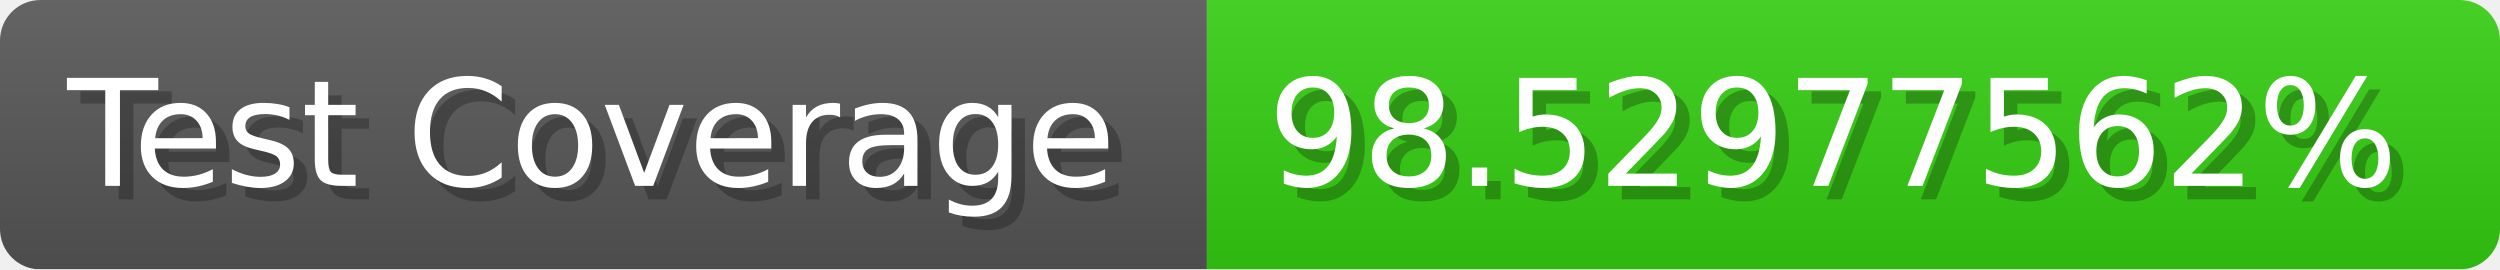
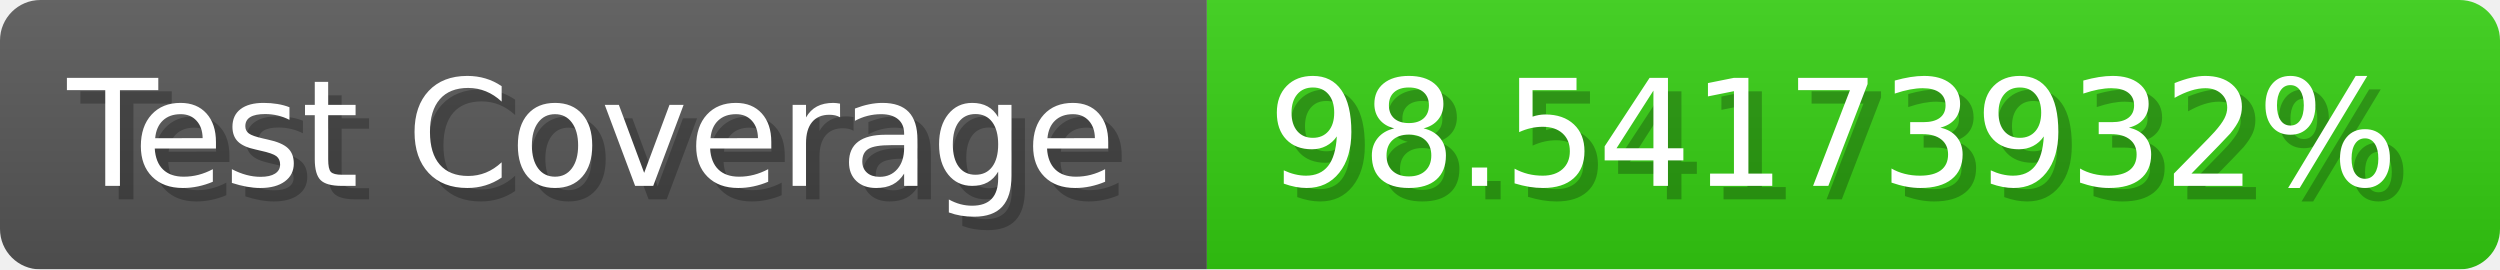
- <svg xmlns="http://www.w3.org/2000/svg" width="185.6" height="20" viewBox="0 0 1856 200" role="img" aria-label="Test Coverage: 98.52977562%">
+ <svg xmlns="http://www.w3.org/2000/svg" width="185.6" height="20" viewBox="0 0 1856 200" role="img" aria-label="Test Coverage: 98.54173932%">
  <linearGradient id="a" x2="0" y2="100%">
    <stop offset="0" stop-opacity=".1" stop-color="#EEE" />
    <stop offset="1" stop-opacity=".1" />
  </linearGradient>
  <mask id="m">
    <rect width="1856" height="200" rx="30" fill="#FFF" />
  </mask>
  <g mask="url(#m)">
    <rect width="896" height="200" fill="#555" />
    <rect width="960" height="200" fill="#3C1" x="896" />
    <rect width="1856" height="200" fill="url(#a)" />
  </g>
  <g aria-hidden="true" fill="#fff" text-anchor="start" font-family="Verdana,DejaVu Sans,sans-serif" font-size="110">
    <text x="60" y="148" textLength="796" fill="#000" opacity="0.25">Test Coverage</text>
    <text x="50" y="138" textLength="796">Test Coverage</text>
-     <text x="951" y="148" textLength="860" fill="#000" opacity="0.25">98.52977562%</text>
-     <text x="941" y="138" textLength="860">98.52977562%</text>
+     <text x="951" y="148" textLength="860" fill="#000" opacity="0.25">98.54173932%</text>
+     <text x="941" y="138" textLength="860">98.54173932%</text>
  </g>
</svg>
